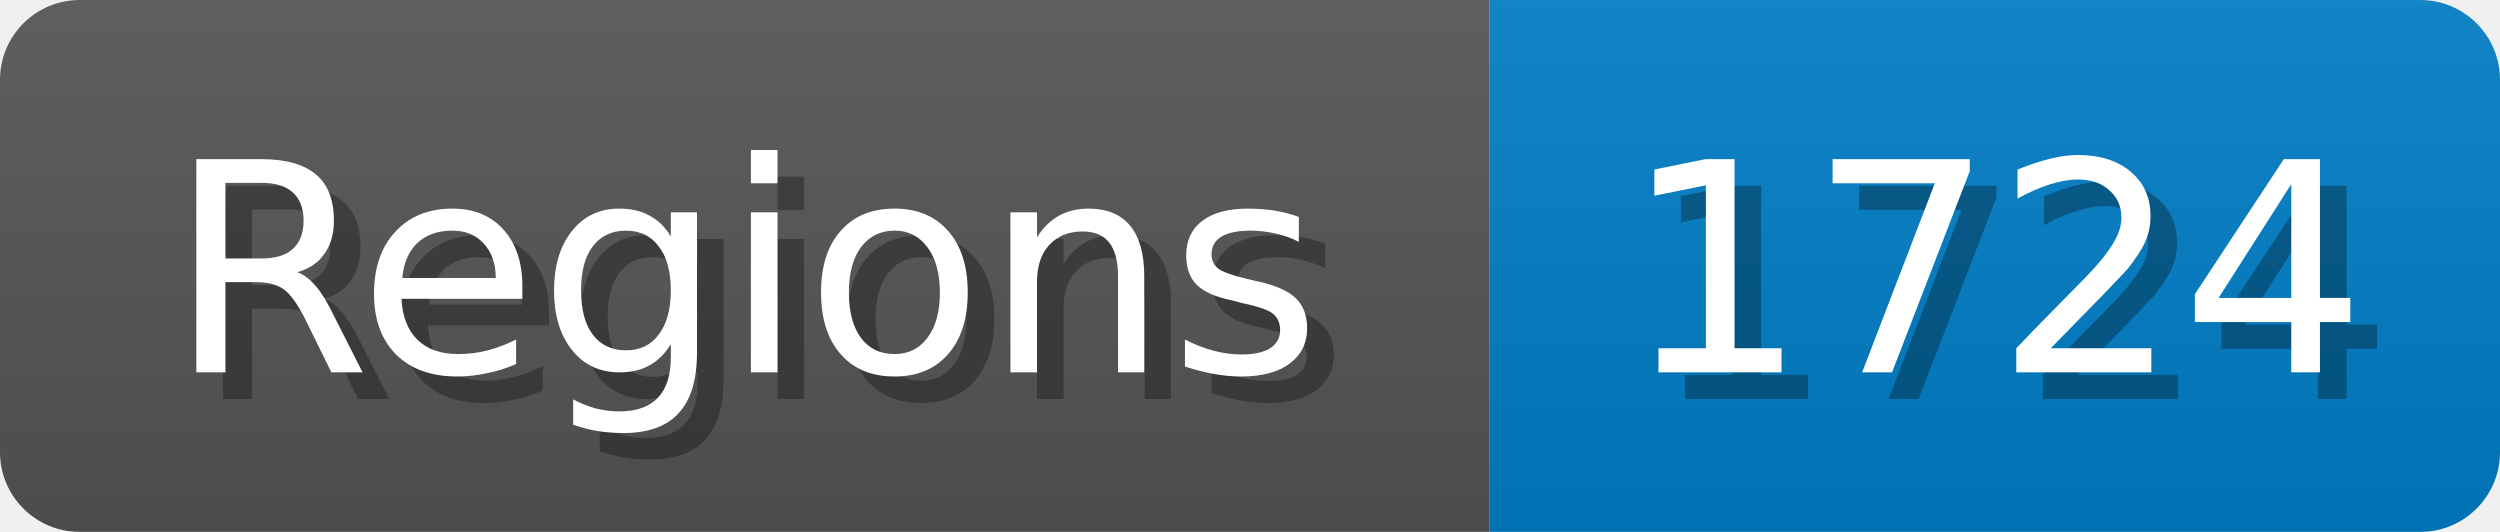
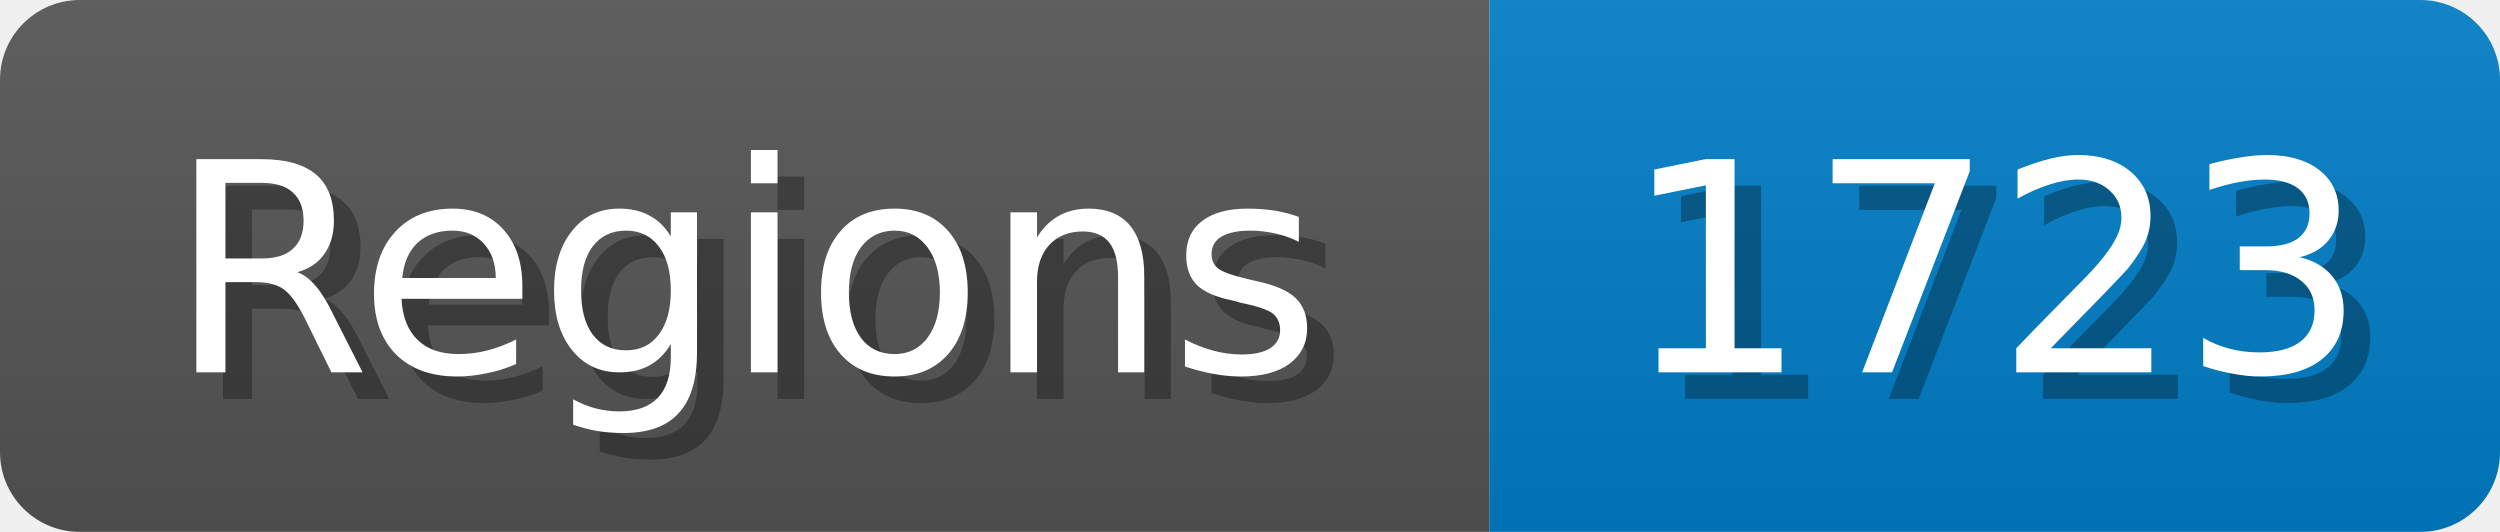
<svg xmlns="http://www.w3.org/2000/svg" width="94" height="20">
  <linearGradient id="b" x2="0" y2="100%">
    <stop offset="0" stop-color="#bbb" stop-opacity=".1" />
    <stop offset="1" stop-opacity=".1" />
  </linearGradient>
  <mask id="anybadge_1">
    <rect width="94" height="20" rx="3" fill="#fff" />
  </mask>
  <g mask="url(#anybadge_1)">
    <path fill="#555" d="M0 0h56v20H0z" />
    <path fill="#007ec6" d="M56 0h38v20H56z" />
    <path fill="url(#b)" d="M0 0h94v20H0z" />
  </g>
  <g fill="#fff" text-anchor="middle" font-family="DejaVu Sans,Verdana,Geneva,sans-serif" font-size="11">
    <text x="29.0" y="15" fill="#010101" fill-opacity=".3">Regions</text>
    <text x="28.0" y="14">Regions</text>
  </g>
  <g fill="#fff" text-anchor="middle" font-family="DejaVu Sans,Verdana,Geneva,sans-serif" font-size="11">
-     <text x="76.0" y="15" fill="#010101" fill-opacity=".3">1724</text>
-     <text x="75.0" y="14">1724</text>
+     <text x="76.0" y="15" fill="#010101" fill-opacity=".3">1723</text>
+     <text x="75.0" y="14">1723</text>
  </g>
</svg>
